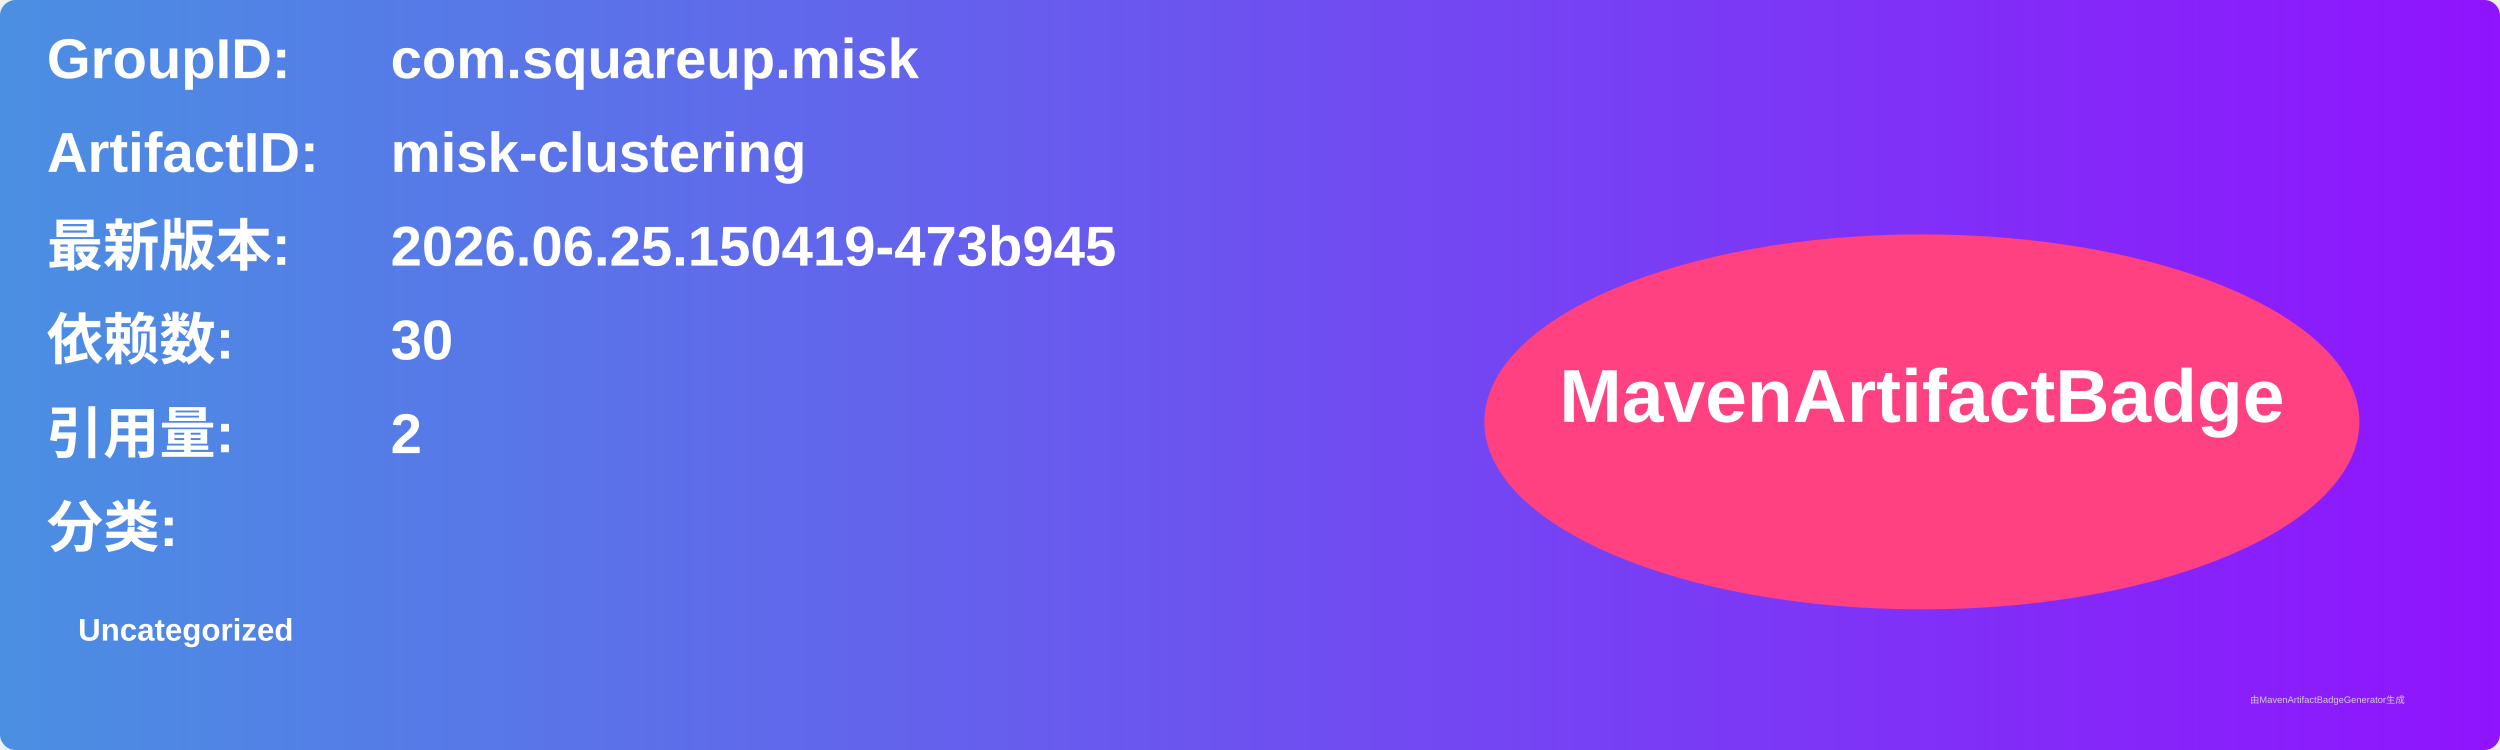
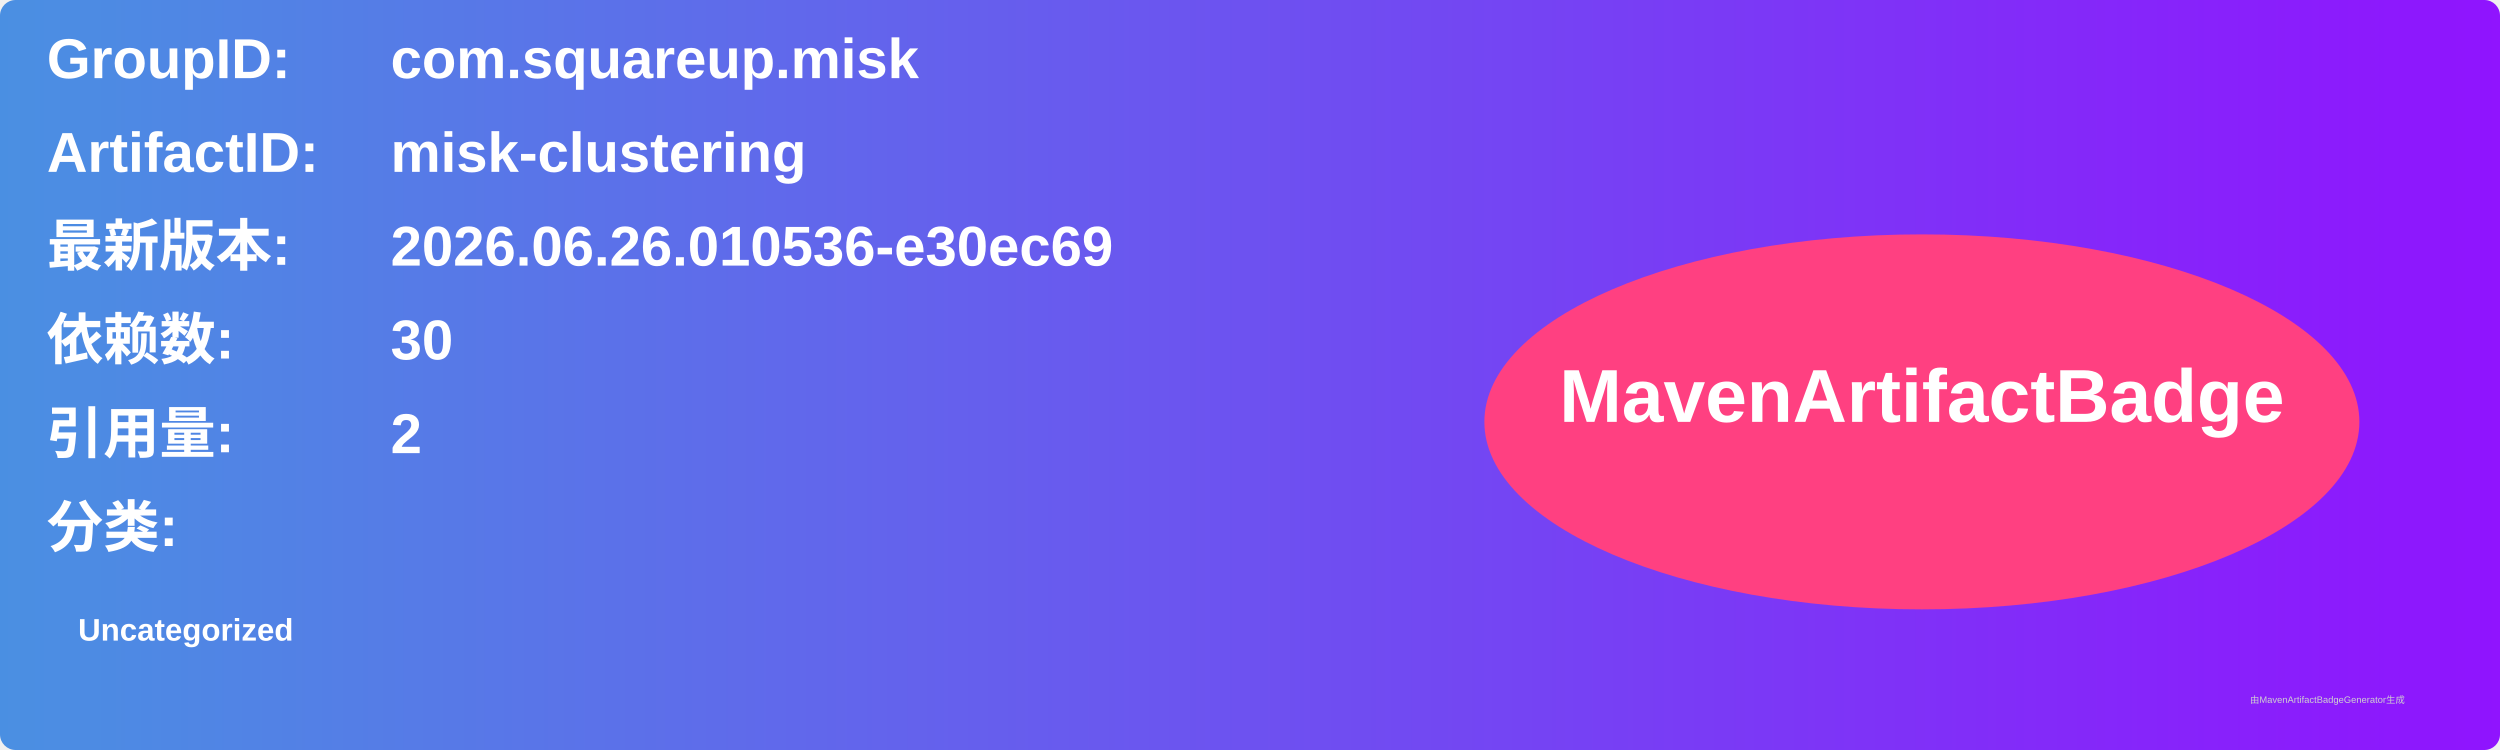
<svg xmlns="http://www.w3.org/2000/svg" width="800" height="240" viewBox="0 0 800 240">
  <linearGradient id="grad" x1="0%" y1="0%" x2="100%" y2="0%">
    <stop offset="0%" stop-color="#4a90e2" />
    <stop offset="100%" stop-color="#9013fe" />
  </linearGradient>
  <rect width="100%" height="100%" rx="5" ry="5" fill="url(#grad)" />
  <g transform="translate(15, 15)">
    <text x="0" y="10" font-family="Arial" font-size="18" fill="white" font-weight="bold" width="260">GroupID:</text>
    <text x="110" y="10" font-family="Arial" font-size="18" fill="white" font-weight="bold" width="460">com.squareup.misk</text>
    <text x="0" y="40" font-family="Arial" font-size="18" fill="white" font-weight="bold" width="260">ArtifactID:</text>
    <text x="110" y="40" font-family="Arial" font-size="18" fill="white" font-weight="bold" width="460">misk-clustering</text>
    <text x="0" y="70" font-family="Arial" font-size="18" fill="white" font-weight="bold">最新版本:</text>
    <text x="110" y="70" font-family="Arial" font-size="18" fill="white" font-weight="bold">
-       <tspan font-weight="bold">2026.06.25.150419-473b945</tspan>
+       <tspan font-weight="bold">2026.06.26.010536-e30ec69</tspan>
    </text>
    <text x="0" y="100" font-family="Arial" font-size="18" fill="white" font-weight="bold">依赖数: </text>
    <text x="110" y="100" font-family="Arial" font-size="18" fill="white">
      <tspan font-weight="bold">30</tspan>
    </text>
    <text x="0" y="130" font-family="Arial" font-size="18" fill="white" font-weight="bold">引用量: </text>
    <text x="110" y="130" font-family="Arial" font-size="18" fill="white">
      <tspan font-weight="bold">2</tspan>
    </text>
    <text x="0" y="160" font-family="Arial" font-size="18" fill="white" font-weight="bold">分类:</text>
    <text x="10" y="190" font-family="Arial" font-size="10" fill="white">
      <tspan font-weight="bold">Uncategorized</tspan>
    </text>
    <ellipse cx="600" cy="120" rx="140" ry="60" fill="#ff4081" />
    <text x="600" y="120" text-anchor="middle" font-family="Arial" font-size="24" fill="white" font-weight="bold">MavenArtifactBadge</text>
  </g>
  <text x="720" y="225" font-family="Arial" font-size="3" fill="#d0d0d0">由MavenArtifactBadgeGenerator生成</text>
</svg>
